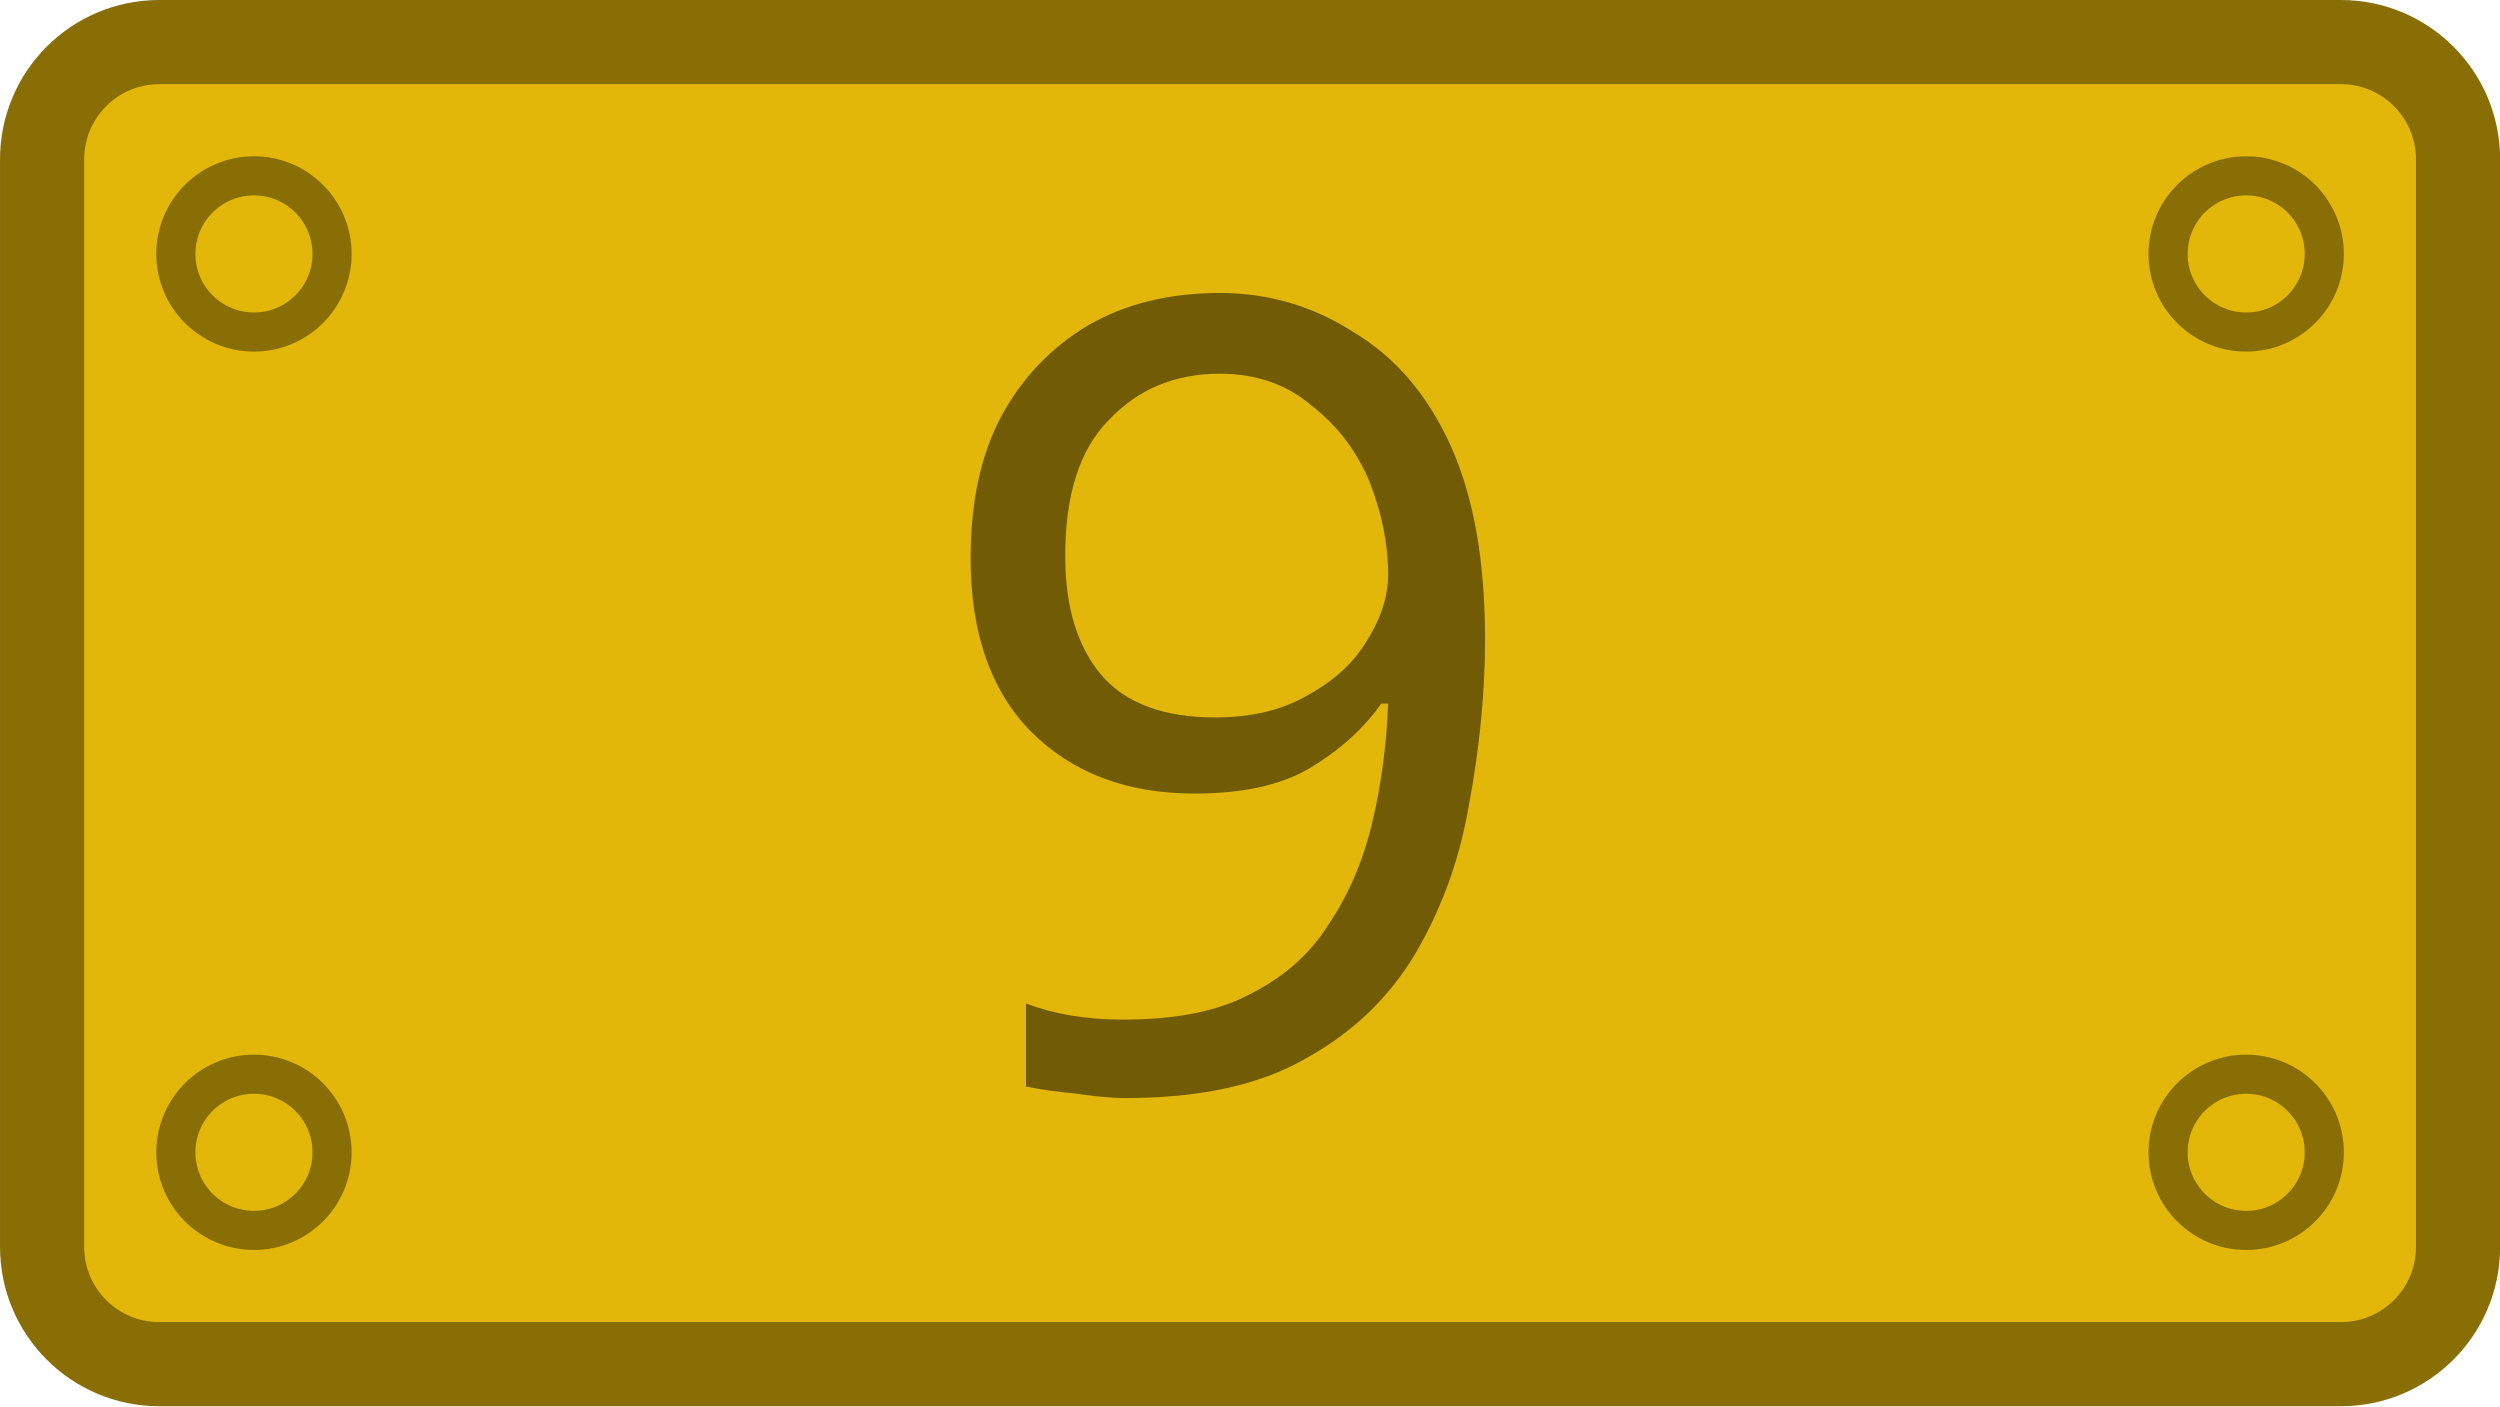
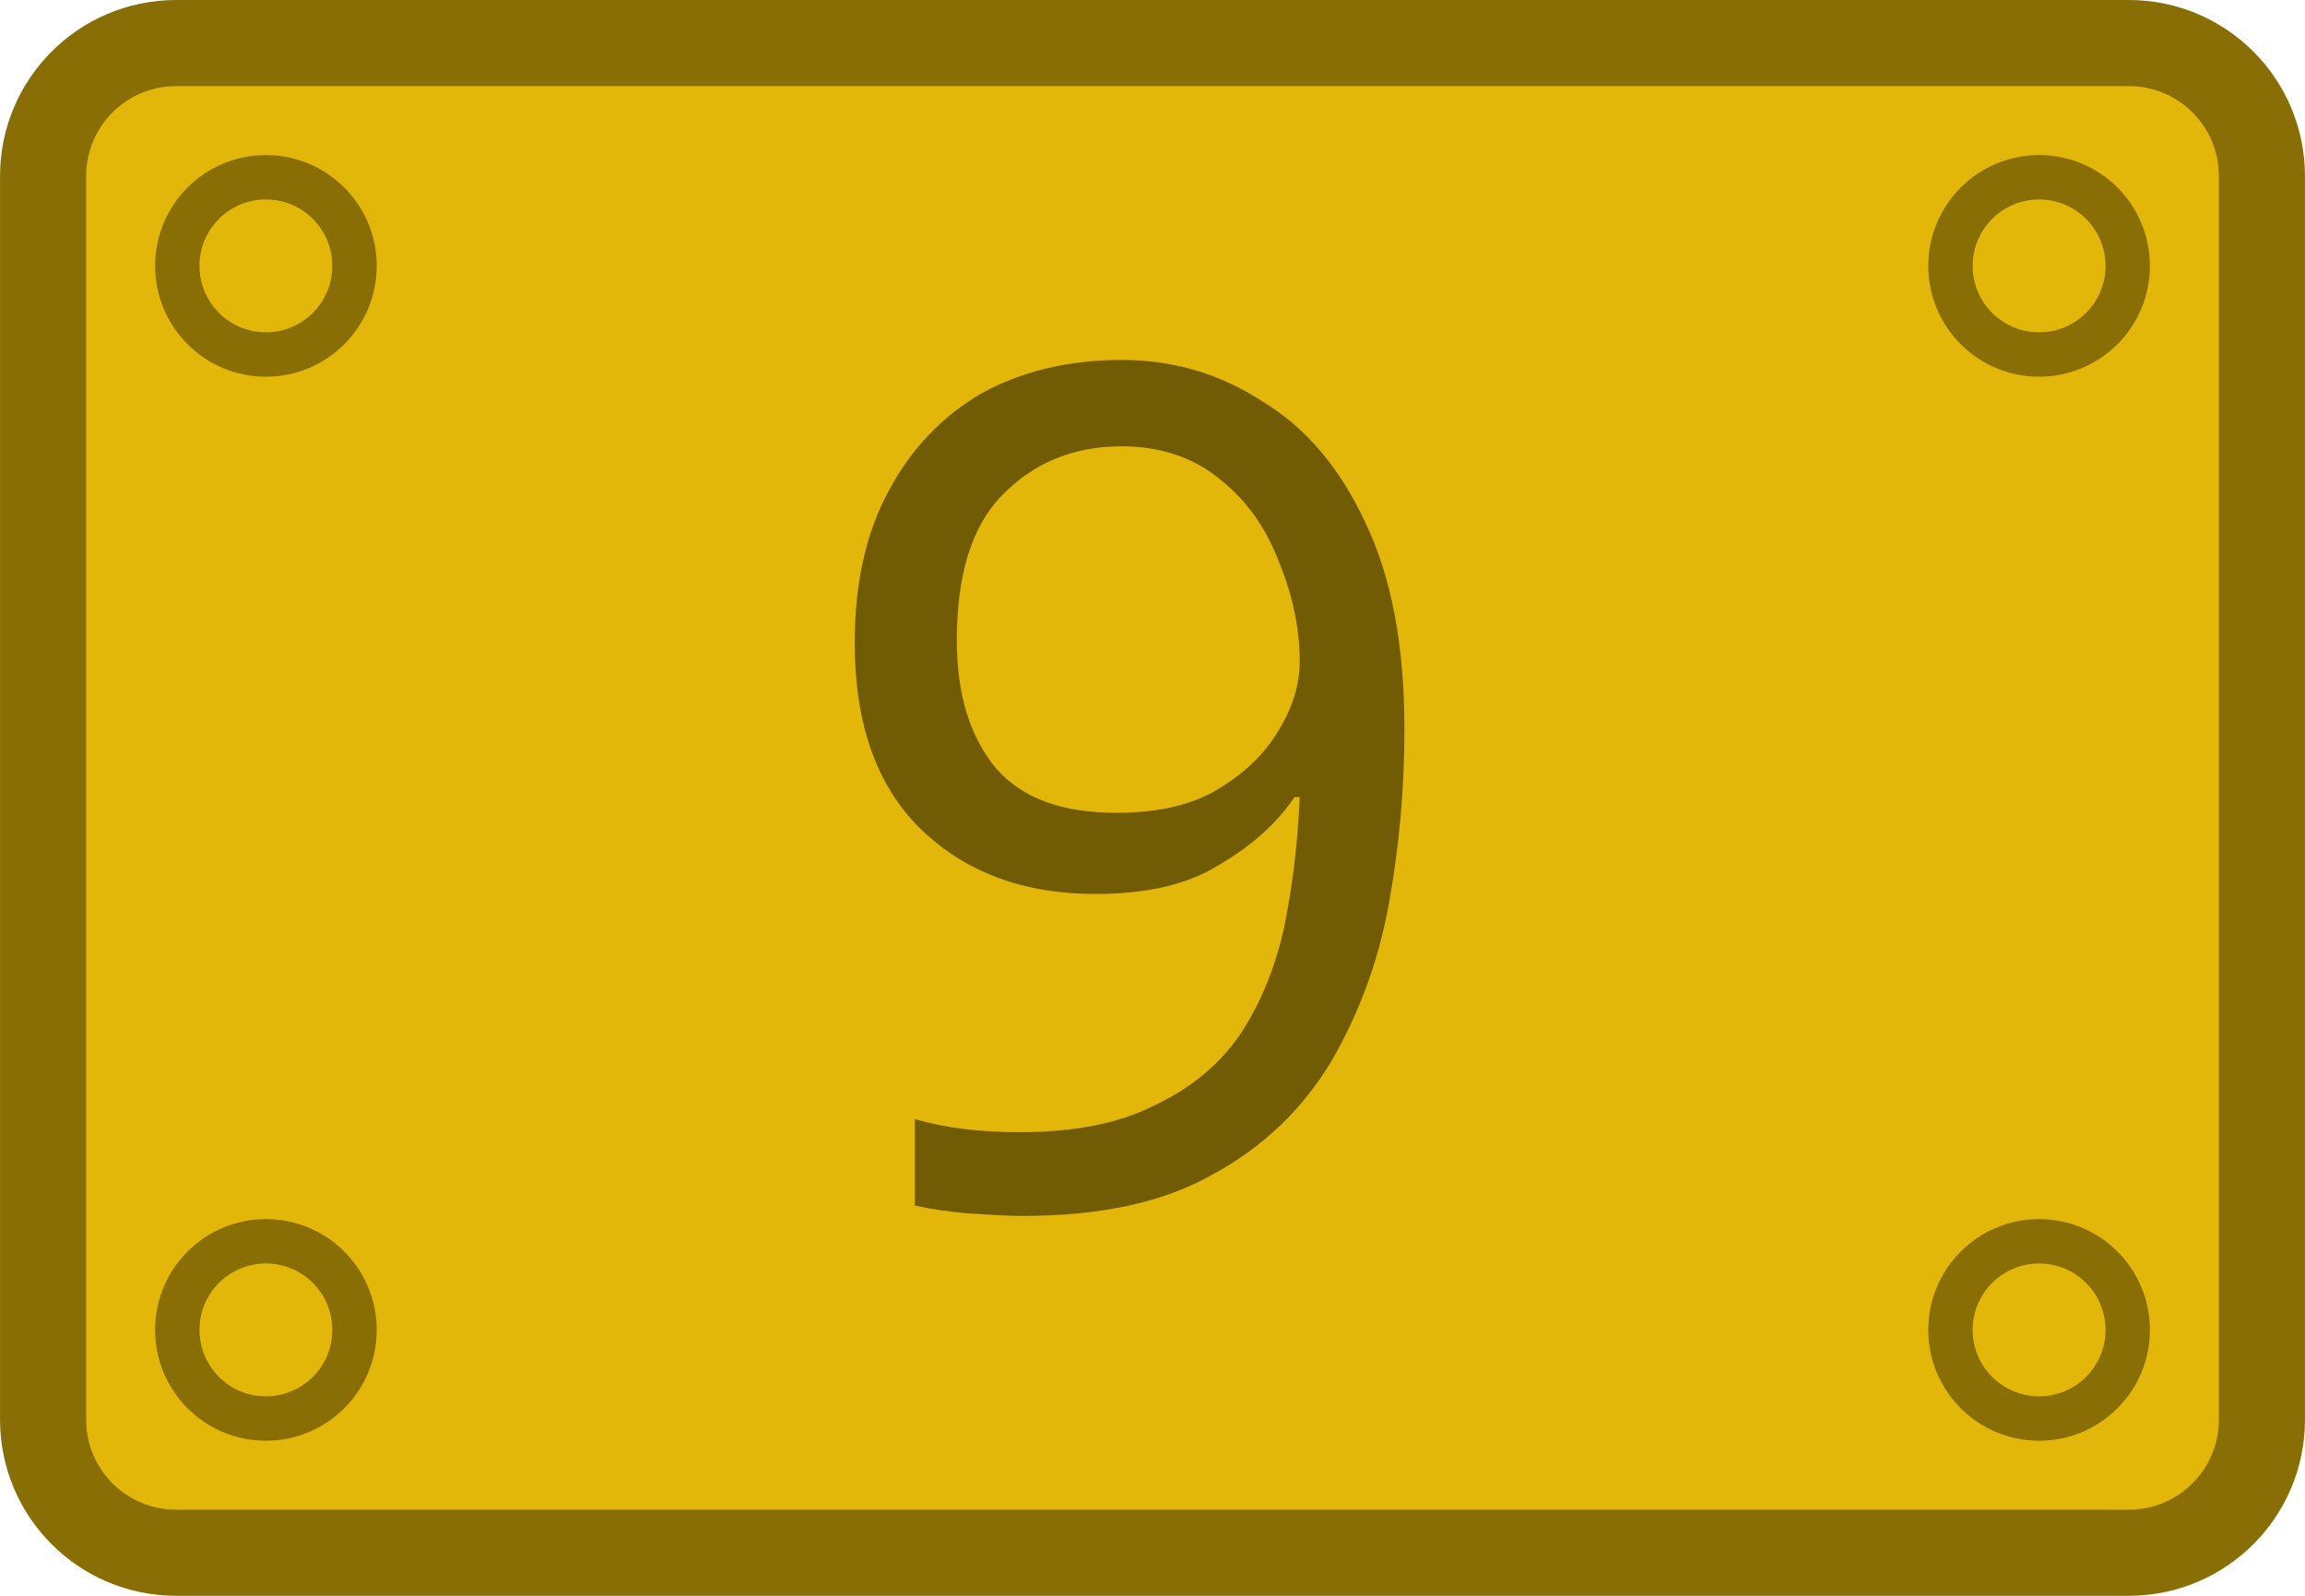
- <svg xmlns="http://www.w3.org/2000/svg" width="64" height="36" viewBox="0 0 16.933 9.525" version="1.1" id="svg5">
+ <svg xmlns="http://www.w3.org/2000/svg" width="52" height="36" viewBox="0 0 13.758 9.525" version="1.1" id="svg5">
  <defs id="defs2">
    </defs>
  <g id="layer1">
-     <rect style="fill:#e2b709;fill-opacity:1;stroke:#886e05;stroke-width:0.57;stroke-linecap:round;stroke-linejoin:round;stroke-miterlimit:10;stroke-opacity:1;stroke-dasharray:none" id="rect846" width="16.364" height="8.955" x="0.285" y="0.285" ry="0.794" rx="0.794" />
-     <text xml:space="preserve" style="font-size:7.427px;line-height:1.25;font-family:Jura;-inkscape-font-specification:Jura;letter-spacing:0px;word-spacing:0px;fill:#715b04;fill-opacity:1;stroke-width:0.186" x="6.201" y="7.362" id="text6858">
-       <tspan id="tspan6856" style="font-style:normal;font-variant:normal;font-weight:normal;font-stretch:normal;font-family:'Russo One';-inkscape-font-specification:'Russo One';fill:#715b04;fill-opacity:1;stroke-width:0.186" x="6.201" y="7.362">9</tspan>
+     <rect style="fill:#e2b709;fill-opacity:1;stroke:#886e05;stroke-width:0.514;stroke-linecap:round;stroke-linejoin:round;stroke-miterlimit:10;stroke-dasharray:none;stroke-opacity:1" id="rect846" width="13.244" height="9.011" x="0.257" y="0.257" ry="0.794" rx="0.794" />
+     <text xml:space="preserve" style="font-size:6.963px;line-height:1.25;font-family:Jura;-inkscape-font-specification:Jura;letter-spacing:0px;word-spacing:0px;fill:#715b04;fill-opacity:1;stroke-width:0.174" x="4.756" y="7.199" id="text6858">
+       <tspan id="tspan6856" style="font-style:normal;font-variant:normal;font-weight:normal;font-stretch:normal;font-family:'Russo One';-inkscape-font-specification:'Russo One';fill:#715b04;fill-opacity:1;stroke-width:0.174" x="4.756" y="7.199">9</tspan>
    </text>
-     <circle style="fill:#e2b709;fill-opacity:1;stroke:#886e05;stroke-width:0.265;stroke-linecap:round;stroke-linejoin:round;stroke-miterlimit:4;stroke-dasharray:none;stroke-opacity:1" id="path9697" cx="15.214" cy="1.72" r="0.529" />
-     <circle style="fill:#e2b709;fill-opacity:1;stroke:#886e05;stroke-width:0.265;stroke-linecap:round;stroke-linejoin:round;stroke-miterlimit:4;stroke-dasharray:none;stroke-opacity:1" id="path9697-6" cx="15.214" cy="7.805" r="0.529" />
-     <circle style="fill:#e2b709;fill-opacity:1;stroke:#886e05;stroke-width:0.265;stroke-linecap:round;stroke-linejoin:round;stroke-miterlimit:4;stroke-dasharray:none;stroke-opacity:1" id="path9697-7" cx="1.72" cy="7.805" r="0.529" />
-     <circle style="fill:#e2b709;fill-opacity:1;stroke:#886e05;stroke-width:0.265;stroke-linecap:round;stroke-linejoin:round;stroke-miterlimit:4;stroke-dasharray:none;stroke-opacity:1" id="path9697-5" cx="1.72" cy="1.72" r="0.529" />
+     <circle style="fill:none;fill-opacity:1;stroke:#886e05;stroke-width:0.265;stroke-linecap:round;stroke-linejoin:round;stroke-miterlimit:4;stroke-dasharray:none;stroke-opacity:1" id="path9697" cx="12.171" cy="1.587" r="0.529" />
+     <circle style="fill:none;fill-opacity:1;stroke:#886e05;stroke-width:0.265;stroke-linecap:round;stroke-linejoin:round;stroke-miterlimit:4;stroke-dasharray:none;stroke-opacity:1" id="path9697-6" cx="12.171" cy="7.938" r="0.529" />
+     <circle style="fill:none;fill-opacity:1;stroke:#886e05;stroke-width:0.265;stroke-linecap:round;stroke-linejoin:round;stroke-miterlimit:4;stroke-dasharray:none;stroke-opacity:1" id="path9697-7" cx="1.587" cy="7.938" r="0.529" />
+     <circle style="fill:none;fill-opacity:1;stroke:#886e05;stroke-width:0.265;stroke-linecap:round;stroke-linejoin:round;stroke-miterlimit:4;stroke-dasharray:none;stroke-opacity:1" id="path9697-5" cx="1.587" cy="1.587" r="0.529" />
  </g>
</svg>
